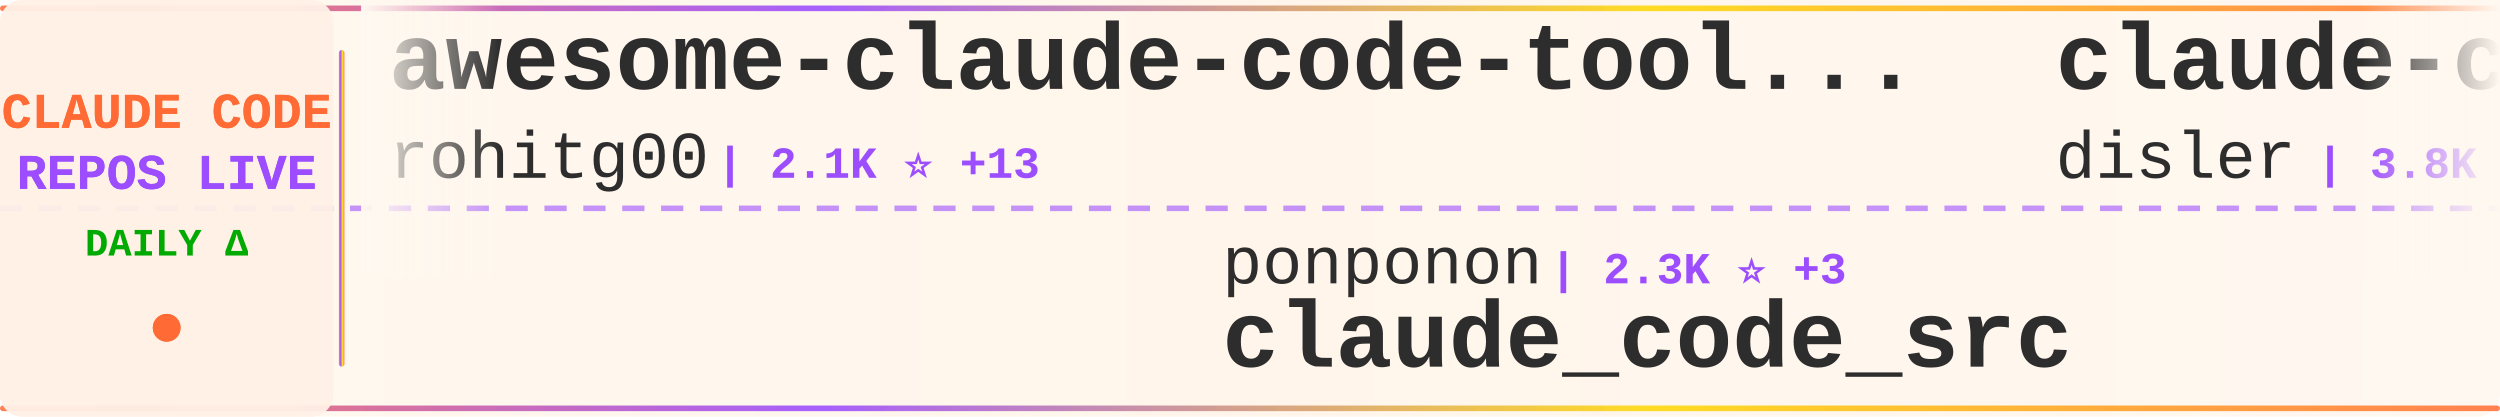
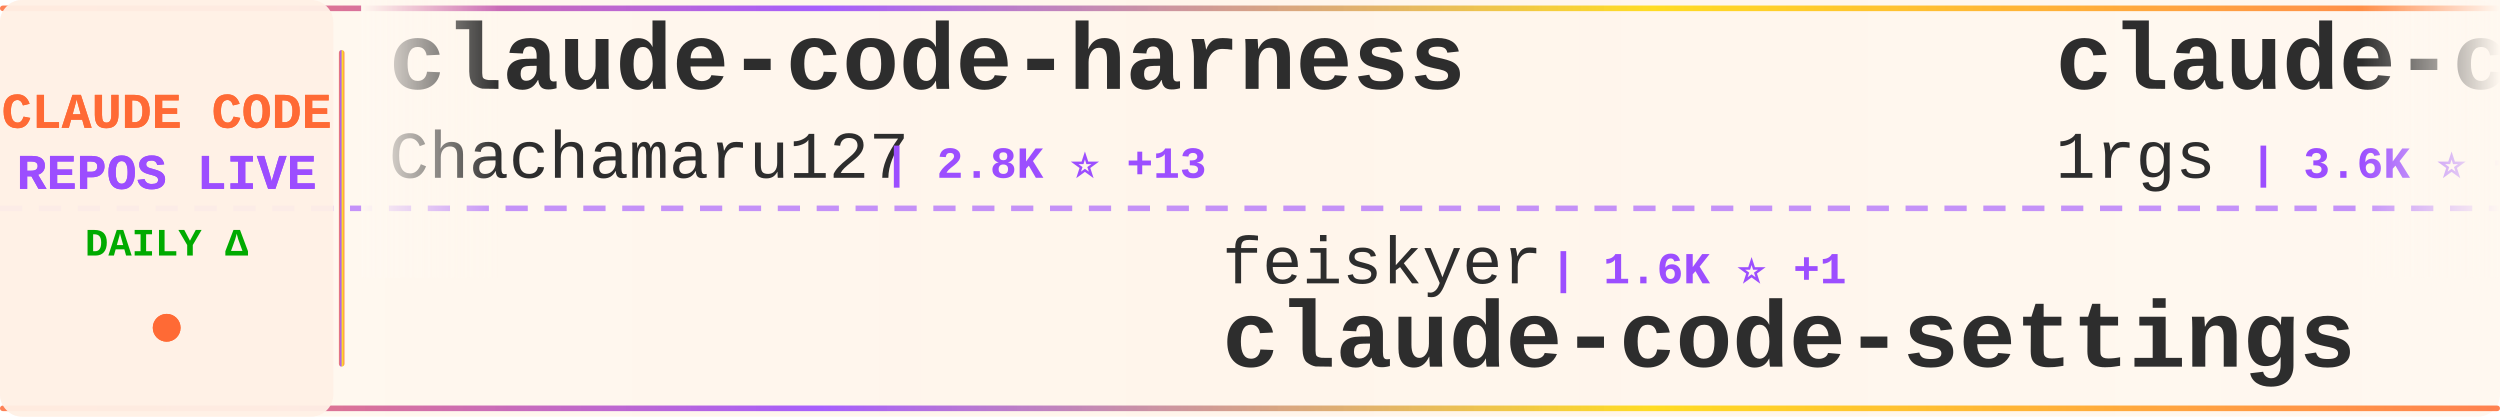
<svg xmlns="http://www.w3.org/2000/svg" width="900" height="150">
  <defs>
    <linearGradient id="tickerBg" x1="0%" y1="0%" x2="100%" y2="0%">
      <stop offset="0%" style="stop-color:#fff8f0;stop-opacity:0.98" />
      <stop offset="50%" style="stop-color:#fff5eb;stop-opacity:1" />
      <stop offset="100%" style="stop-color:#fff8f0;stop-opacity:0.98" />
    </linearGradient>
    <linearGradient id="borderGrad" x1="0%" y1="0%" x2="100%" y2="0%">
      <stop offset="0%" style="stop-color:#FF6B35;stop-opacity:0.85">
        <animate attributeName="stop-opacity" values="0.85;1;0.85" dur="2s" repeatCount="indefinite" />
      </stop>
      <stop offset="33%" style="stop-color:#9C4EFF;stop-opacity:0.9">
        <animate attributeName="stop-opacity" values="0.9;1;0.9" dur="2.2s" repeatCount="indefinite" />
      </stop>
      <stop offset="66%" style="stop-color:#FFD700;stop-opacity:0.85">
        <animate attributeName="stop-opacity" values="0.85;1;0.85" dur="1.8s" repeatCount="indefinite" />
      </stop>
      <stop offset="100%" style="stop-color:#FF6B35;stop-opacity:0.85">
        <animate attributeName="stop-opacity" values="0.85;1;0.85" dur="2s" repeatCount="indefinite" />
      </stop>
    </linearGradient>
    <filter id="textGlow">
      <feGaussianBlur stdDeviation="0.15" result="coloredBlur" />
      <feMerge>
        <feMergeNode in="coloredBlur" />
        <feMergeNode in="SourceGraphic" />
      </feMerge>
    </filter>
    <filter id="metricGlow">
      <feGaussianBlur stdDeviation="0.2" result="coloredBlur" />
      <feMerge>
        <feMergeNode in="coloredBlur" />
        <feMergeNode in="SourceGraphic" />
      </feMerge>
    </filter>
    <linearGradient id="leftFade" x1="0%" y1="0%" x2="100%" y2="0%">
      <stop offset="0%" style="stop-color:#fff8f0;stop-opacity:1" />
      <stop offset="100%" style="stop-color:#fff8f0;stop-opacity:0" />
    </linearGradient>
    <linearGradient id="rightFade" x1="0%" y1="0%" x2="100%" y2="0%">
      <stop offset="0%" style="stop-color:#fff8f0;stop-opacity:0" />
      <stop offset="100%" style="stop-color:#fff8f0;stop-opacity:1" />
    </linearGradient>
  </defs>
  <rect width="900" height="150" fill="url(#tickerBg)" rx="8" />
  <rect x="0" y="2" width="900" height="2" fill="url(#borderGrad)" rx="1" />
  <rect x="0" y="146" width="900" height="2" fill="url(#borderGrad)" rx="1" />
  <line x1="0" y1="75" x2="900" y2="75" stroke="#9C4EFF" stroke-width="2" stroke-dasharray="8 6" opacity="0.6" />
  <rect x="0" y="0" width="120" height="150" fill="#fff0e6" opacity="0.95" rx="8" />
  <text x="60" y="46" font-family="'Courier New', monospace" font-size="18" font-weight="bold" fill="#FF6B35" text-anchor="middle" filter="url(#textGlow)">
    CLAUDE CODE
  </text>
  <text x="60" y="68" font-family="'Courier New', monospace" font-size="18" font-weight="bold" fill="#9C4EFF" text-anchor="middle" filter="url(#textGlow)">
    REPOS LIVE
  </text>
  <text x="60" y="92" font-family="'Courier New', monospace" font-size="14" font-weight="bold" fill="#00aa00" text-anchor="middle">
    DAILY Δ
  </text>
  <circle cx="60" cy="118" r="5" fill="#FF6B35" filter="url(#metricGlow)">
    <animate attributeName="r" values="4;6;4" dur="1.5s" repeatCount="indefinite" />
    <animate attributeName="opacity" values="0.6;1;0.6" dur="1.5s" repeatCount="indefinite" />
  </circle>
  <rect x="122" y="18" width="2" height="114" fill="url(#borderGrad)" rx="1" />
  <clipPath id="tickerClip">
    <rect x="130" y="0" width="770" height="150" />
  </clipPath>
  <g clip-path="url(#tickerClip)">
    <g id="tickerItems">
      <animateTransform attributeName="transform" attributeType="XML" type="translate" from="0 0" to="-3000 0" dur="54s" repeatCount="indefinite" />
      <g transform="translate(0, 0)">
-         <text x="140" y="32" font-family="'Courier New', monospace" font-size="34" font-weight="bold" fill="#2d2d2d">awesome-claude-code-tool...</text>
-         <text x="140" y="64" font-family="'Courier New', monospace" font-size="24" font-weight="normal" fill="#2d2d2d" opacity="1.0">rohitg00</text>
-         <text x="258" y="64" font-family="'Courier New', monospace" font-size="16" font-weight="bold" fill="#9C4EFF"> | 2.1K ⭐ +13</text>
+         <text x="140" y="32" font-family="'Courier New', monospace" font-size="34" font-weight="bold" fill="#2d2d2d">claude-code-harness</text>
+         <text x="140" y="64" font-family="'Courier New', monospace" font-size="24" font-weight="normal" fill="#2d2d2d" opacity="1.0">Chachamaru127</text>
+         <text x="318" y="64" font-family="'Courier New', monospace" font-size="16" font-weight="bold" fill="#9C4EFF"> | 2.8K ⭐ +13</text>
      </g>
      <g transform="translate(300, 0)">
-         <text x="140" y="102" font-family="'Courier New', monospace" font-size="24" font-weight="normal" fill="#2d2d2d" opacity="1.0">ponponon</text>
-         <text x="258" y="102" font-family="'Courier New', monospace" font-size="16" font-weight="bold" fill="#9C4EFF"> | 2.3K ⭐ +3</text>
-         <text x="140" y="132" font-family="'Courier New', monospace" font-size="34" font-weight="bold" fill="#2d2d2d">claude_code_src</text>
+         <text x="140" y="102" font-family="'Courier New', monospace" font-size="24" font-weight="normal" fill="#2d2d2d" opacity="1.0">feiskyer</text>
+         <text x="258" y="102" font-family="'Courier New', monospace" font-size="16" font-weight="bold" fill="#9C4EFF"> | 1.6K ⭐ +1</text>
+         <text x="140" y="132" font-family="'Courier New', monospace" font-size="34" font-weight="bold" fill="#2d2d2d">claude-code-settings</text>
      </g>
      <g transform="translate(600, 0)">
-         <text x="140" y="32" font-family="'Courier New', monospace" font-size="34" font-weight="bold" fill="#2d2d2d">claude-code-hooks-master...</text>
-         <text x="140" y="64" font-family="'Courier New', monospace" font-size="24" font-weight="normal" fill="#2d2d2d" opacity="1.0">disler</text>
-         <text x="234" y="64" font-family="'Courier New', monospace" font-size="16" font-weight="bold" fill="#9C4EFF"> | 3.8K ⭐ +5</text>
+         <text x="140" y="32" font-family="'Courier New', monospace" font-size="34" font-weight="bold" fill="#2d2d2d">claude-code-proxy</text>
+         <text x="140" y="64" font-family="'Courier New', monospace" font-size="24" font-weight="normal" fill="#2d2d2d" opacity="1.0">1rgs</text>
+         <text x="210" y="64" font-family="'Courier New', monospace" font-size="16" font-weight="bold" fill="#9C4EFF"> | 3.6K ⭐ +1</text>
      </g>
      <g transform="translate(900, 0)">
-         <text x="140" y="102" font-family="'Courier New', monospace" font-size="24" font-weight="normal" fill="#2d2d2d" opacity="1.0">liuup</text>
-         <text x="222" y="102" font-family="'Courier New', monospace" font-size="16" font-weight="bold" fill="#9C4EFF"> | 3.2K ⭐ +11</text>
-         <text x="140" y="132" font-family="'Courier New', monospace" font-size="34" font-weight="bold" fill="#2d2d2d">claude-code-analysis</text>
+         <text x="140" y="102" font-family="'Courier New', monospace" font-size="24" font-weight="normal" fill="#2d2d2d" opacity="1.0">Yuyz0112</text>
+         <text x="258" y="102" font-family="'Courier New', monospace" font-size="16" font-weight="bold" fill="#9C4EFF"> | 2.4K ⭐</text>
+         <text x="140" y="132" font-family="'Courier New', monospace" font-size="34" font-weight="bold" fill="#2d2d2d">claude-code-reverse</text>
      </g>
      <g transform="translate(1200, 0)">
-         <text x="140" y="32" font-family="'Courier New', monospace" font-size="34" font-weight="bold" fill="#2d2d2d">claude-code-rev</text>
-         <text x="140" y="64" font-family="'Courier New', monospace" font-size="24" font-weight="normal" fill="#2d2d2d" opacity="1.0">oboard</text>
-         <text x="234" y="64" font-family="'Courier New', monospace" font-size="16" font-weight="bold" fill="#9C4EFF"> | 3.2K ⭐ +4</text>
+         <text x="140" y="32" font-family="'Courier New', monospace" font-size="34" font-weight="bold" fill="#2d2d2d">claude-code-guide</text>
+         <text x="140" y="64" font-family="'Courier New', monospace" font-size="24" font-weight="normal" fill="#2d2d2d" opacity="1.0">zebbern</text>
+         <text x="246" y="64" font-family="'Courier New', monospace" font-size="16" font-weight="bold" fill="#9C4EFF"> | 4.3K ⭐ +4</text>
      </g>
      <g transform="translate(1500, 0)">
-         <text x="140" y="102" font-family="'Courier New', monospace" font-size="24" font-weight="normal" fill="#2d2d2d" opacity="1.0">sugyan</text>
-         <text x="234" y="102" font-family="'Courier New', monospace" font-size="16" font-weight="bold" fill="#9C4EFF"> | 1.1K ⭐ +2</text>
-         <text x="140" y="132" font-family="'Courier New', monospace" font-size="34" font-weight="bold" fill="#2d2d2d">claude-code-webui</text>
+         <text x="140" y="102" font-family="'Courier New', monospace" font-size="24" font-weight="normal" fill="#2d2d2d" opacity="1.0">Pimzino</text>
+         <text x="246" y="102" font-family="'Courier New', monospace" font-size="16" font-weight="bold" fill="#9C4EFF"> | 3.8K ⭐</text>
+         <text x="140" y="132" font-family="'Courier New', monospace" font-size="34" font-weight="bold" fill="#2d2d2d">claude-code-spec-workflo...</text>
      </g>
      <g transform="translate(1800, 0)">
-         <text x="140" y="32" font-family="'Courier New', monospace" font-size="34" font-weight="bold" fill="#2d2d2d">claude-code-from-scratch</text>
-         <text x="140" y="64" font-family="'Courier New', monospace" font-size="24" font-weight="normal" fill="#2d2d2d" opacity="1.0">Windy3f3f3f3f</text>
-         <text x="318" y="64" font-family="'Courier New', monospace" font-size="16" font-weight="bold" fill="#9C4EFF"> | 1.4K ⭐ +3</text>
+         <text x="140" y="32" font-family="'Courier New', monospace" font-size="34" font-weight="bold" fill="#2d2d2d">collection-claude-code-s...</text>
+         <text x="140" y="64" font-family="'Courier New', monospace" font-size="24" font-weight="normal" fill="#2d2d2d" opacity="1.0">chauncygu</text>
+         <text x="270" y="64" font-family="'Courier New', monospace" font-size="16" font-weight="bold" fill="#9C4EFF"> | 2.7K ⭐ +2</text>
      </g>
      <g transform="translate(2100, 0)">
-         <text x="140" y="102" font-family="'Courier New', monospace" font-size="24" font-weight="normal" fill="#2d2d2d" opacity="1.0">hangsman</text>
-         <text x="258" y="102" font-family="'Courier New', monospace" font-size="16" font-weight="bold" fill="#9C4EFF"> | 787 ⭐</text>
-         <text x="140" y="132" font-family="'Courier New', monospace" font-size="34" font-weight="bold" fill="#2d2d2d">claude-code-source</text>
+         <text x="140" y="102" font-family="'Courier New', monospace" font-size="24" font-weight="normal" fill="#2d2d2d" opacity="1.0">jqueryscript</text>
+         <text x="306" y="102" font-family="'Courier New', monospace" font-size="16" font-weight="bold" fill="#9C4EFF"> | 435 ⭐ +2</text>
+         <text x="140" y="132" font-family="'Courier New', monospace" font-size="34" font-weight="bold" fill="#2d2d2d">awesome-claude-code</text>
      </g>
      <g transform="translate(2400, 0)">
-         <text x="140" y="32" font-family="'Courier New', monospace" font-size="34" font-weight="bold" fill="#2d2d2d">claude-code-source</text>
-         <text x="140" y="64" font-family="'Courier New', monospace" font-size="24" font-weight="normal" fill="#2d2d2d" opacity="1.0">AprilNEA</text>
-         <text x="258" y="64" font-family="'Courier New', monospace" font-size="16" font-weight="bold" fill="#9C4EFF"> | 388 ⭐</text>
+         <text x="140" y="32" font-family="'Courier New', monospace" font-size="34" font-weight="bold" fill="#2d2d2d">claude-code-router</text>
+         <text x="140" y="64" font-family="'Courier New', monospace" font-size="24" font-weight="normal" fill="#2d2d2d" opacity="1.0">musistudio</text>
+         <text x="282" y="64" font-family="'Courier New', monospace" font-size="16" font-weight="bold" fill="#9C4EFF"> | 35.2K ⭐ +34</text>
      </g>
      <g transform="translate(2700, 0)">
-         <text x="140" y="102" font-family="'Courier New', monospace" font-size="24" font-weight="normal" fill="#2d2d2d" opacity="1.0">darcyegb</text>
-         <text x="258" y="102" font-family="'Courier New', monospace" font-size="16" font-weight="bold" fill="#9C4EFF"> | 732 ⭐ +1</text>
-         <text x="140" y="132" font-family="'Courier New', monospace" font-size="34" font-weight="bold" fill="#2d2d2d">ClaudeCodeAgents</text>
+         <text x="140" y="102" font-family="'Courier New', monospace" font-size="24" font-weight="normal" fill="#2d2d2d" opacity="1.0">Yeachan-Heo</text>
+         <text x="294" y="102" font-family="'Courier New', monospace" font-size="16" font-weight="bold" fill="#9C4EFF"> | 36.8K ⭐ +62</text>
+         <text x="140" y="132" font-family="'Courier New', monospace" font-size="34" font-weight="bold" fill="#2d2d2d">oh-my-claudecode</text>
      </g>
      <g transform="translate(3000, 0)">
-         <text x="140" y="32" font-family="'Courier New', monospace" font-size="34" font-weight="bold" fill="#2d2d2d">awesome-claude-code-tool...</text>
-         <text x="140" y="64" font-family="'Courier New', monospace" font-size="24" font-weight="normal" fill="#2d2d2d" opacity="1.0">rohitg00</text>
-         <text x="258" y="64" font-family="'Courier New', monospace" font-size="16" font-weight="bold" fill="#9C4EFF"> | 2.1K ⭐ +13</text>
+         <text x="140" y="32" font-family="'Courier New', monospace" font-size="34" font-weight="bold" fill="#2d2d2d">claude-code-harness</text>
+         <text x="140" y="64" font-family="'Courier New', monospace" font-size="24" font-weight="normal" fill="#2d2d2d" opacity="1.0">Chachamaru127</text>
+         <text x="318" y="64" font-family="'Courier New', monospace" font-size="16" font-weight="bold" fill="#9C4EFF"> | 2.8K ⭐ +13</text>
      </g>
      <g transform="translate(3300, 0)">
-         <text x="140" y="102" font-family="'Courier New', monospace" font-size="24" font-weight="normal" fill="#2d2d2d" opacity="1.0">ponponon</text>
-         <text x="258" y="102" font-family="'Courier New', monospace" font-size="16" font-weight="bold" fill="#9C4EFF"> | 2.3K ⭐ +3</text>
-         <text x="140" y="132" font-family="'Courier New', monospace" font-size="34" font-weight="bold" fill="#2d2d2d">claude_code_src</text>
+         <text x="140" y="102" font-family="'Courier New', monospace" font-size="24" font-weight="normal" fill="#2d2d2d" opacity="1.0">feiskyer</text>
+         <text x="258" y="102" font-family="'Courier New', monospace" font-size="16" font-weight="bold" fill="#9C4EFF"> | 1.6K ⭐ +1</text>
+         <text x="140" y="132" font-family="'Courier New', monospace" font-size="34" font-weight="bold" fill="#2d2d2d">claude-code-settings</text>
      </g>
      <g transform="translate(3600, 0)">
-         <text x="140" y="32" font-family="'Courier New', monospace" font-size="34" font-weight="bold" fill="#2d2d2d">claude-code-hooks-master...</text>
-         <text x="140" y="64" font-family="'Courier New', monospace" font-size="24" font-weight="normal" fill="#2d2d2d" opacity="1.0">disler</text>
-         <text x="234" y="64" font-family="'Courier New', monospace" font-size="16" font-weight="bold" fill="#9C4EFF"> | 3.8K ⭐ +5</text>
+         <text x="140" y="32" font-family="'Courier New', monospace" font-size="34" font-weight="bold" fill="#2d2d2d">claude-code-proxy</text>
+         <text x="140" y="64" font-family="'Courier New', monospace" font-size="24" font-weight="normal" fill="#2d2d2d" opacity="1.0">1rgs</text>
+         <text x="210" y="64" font-family="'Courier New', monospace" font-size="16" font-weight="bold" fill="#9C4EFF"> | 3.6K ⭐ +1</text>
      </g>
      <g transform="translate(3900, 0)">
-         <text x="140" y="102" font-family="'Courier New', monospace" font-size="24" font-weight="normal" fill="#2d2d2d" opacity="1.0">liuup</text>
-         <text x="222" y="102" font-family="'Courier New', monospace" font-size="16" font-weight="bold" fill="#9C4EFF"> | 3.2K ⭐ +11</text>
-         <text x="140" y="132" font-family="'Courier New', monospace" font-size="34" font-weight="bold" fill="#2d2d2d">claude-code-analysis</text>
+         <text x="140" y="102" font-family="'Courier New', monospace" font-size="24" font-weight="normal" fill="#2d2d2d" opacity="1.0">Yuyz0112</text>
+         <text x="258" y="102" font-family="'Courier New', monospace" font-size="16" font-weight="bold" fill="#9C4EFF"> | 2.4K ⭐</text>
+         <text x="140" y="132" font-family="'Courier New', monospace" font-size="34" font-weight="bold" fill="#2d2d2d">claude-code-reverse</text>
      </g>
    </g>
  </g>
  <rect x="130" y="0" width="50" height="100" fill="url(#leftFade)" />
  <rect x="850" y="0" width="50" height="100" fill="url(#rightFade)" />
</svg>
